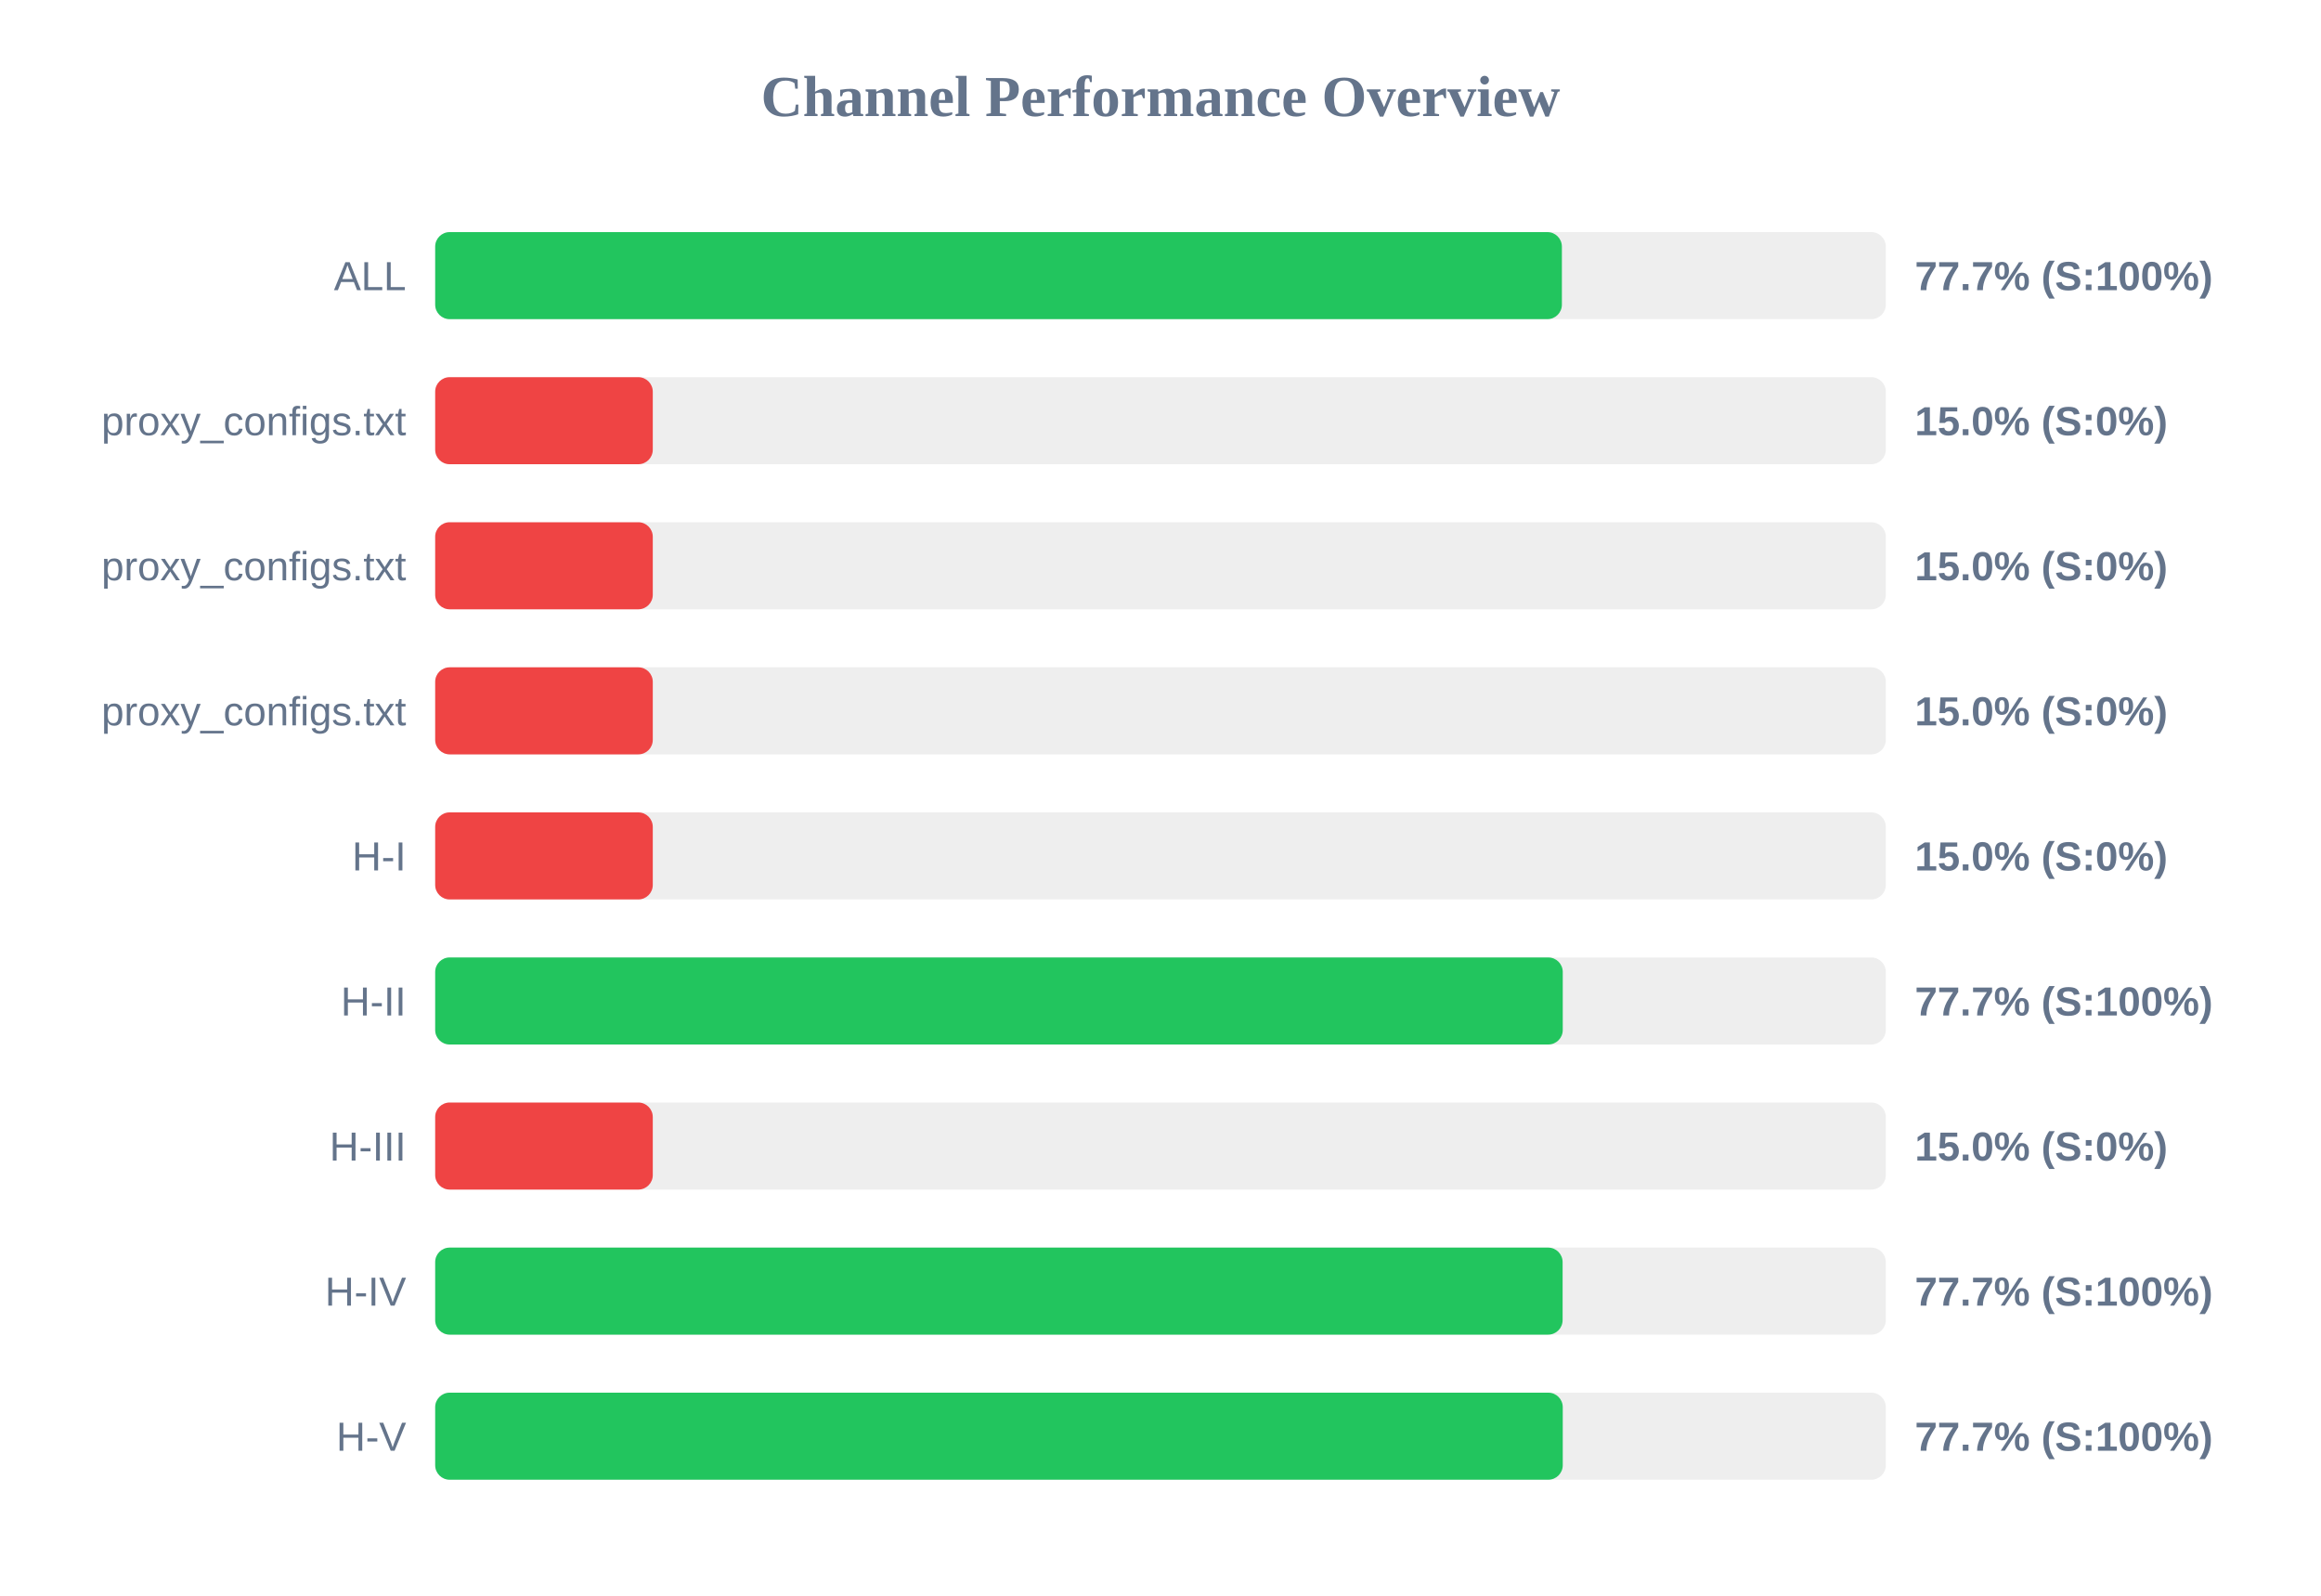
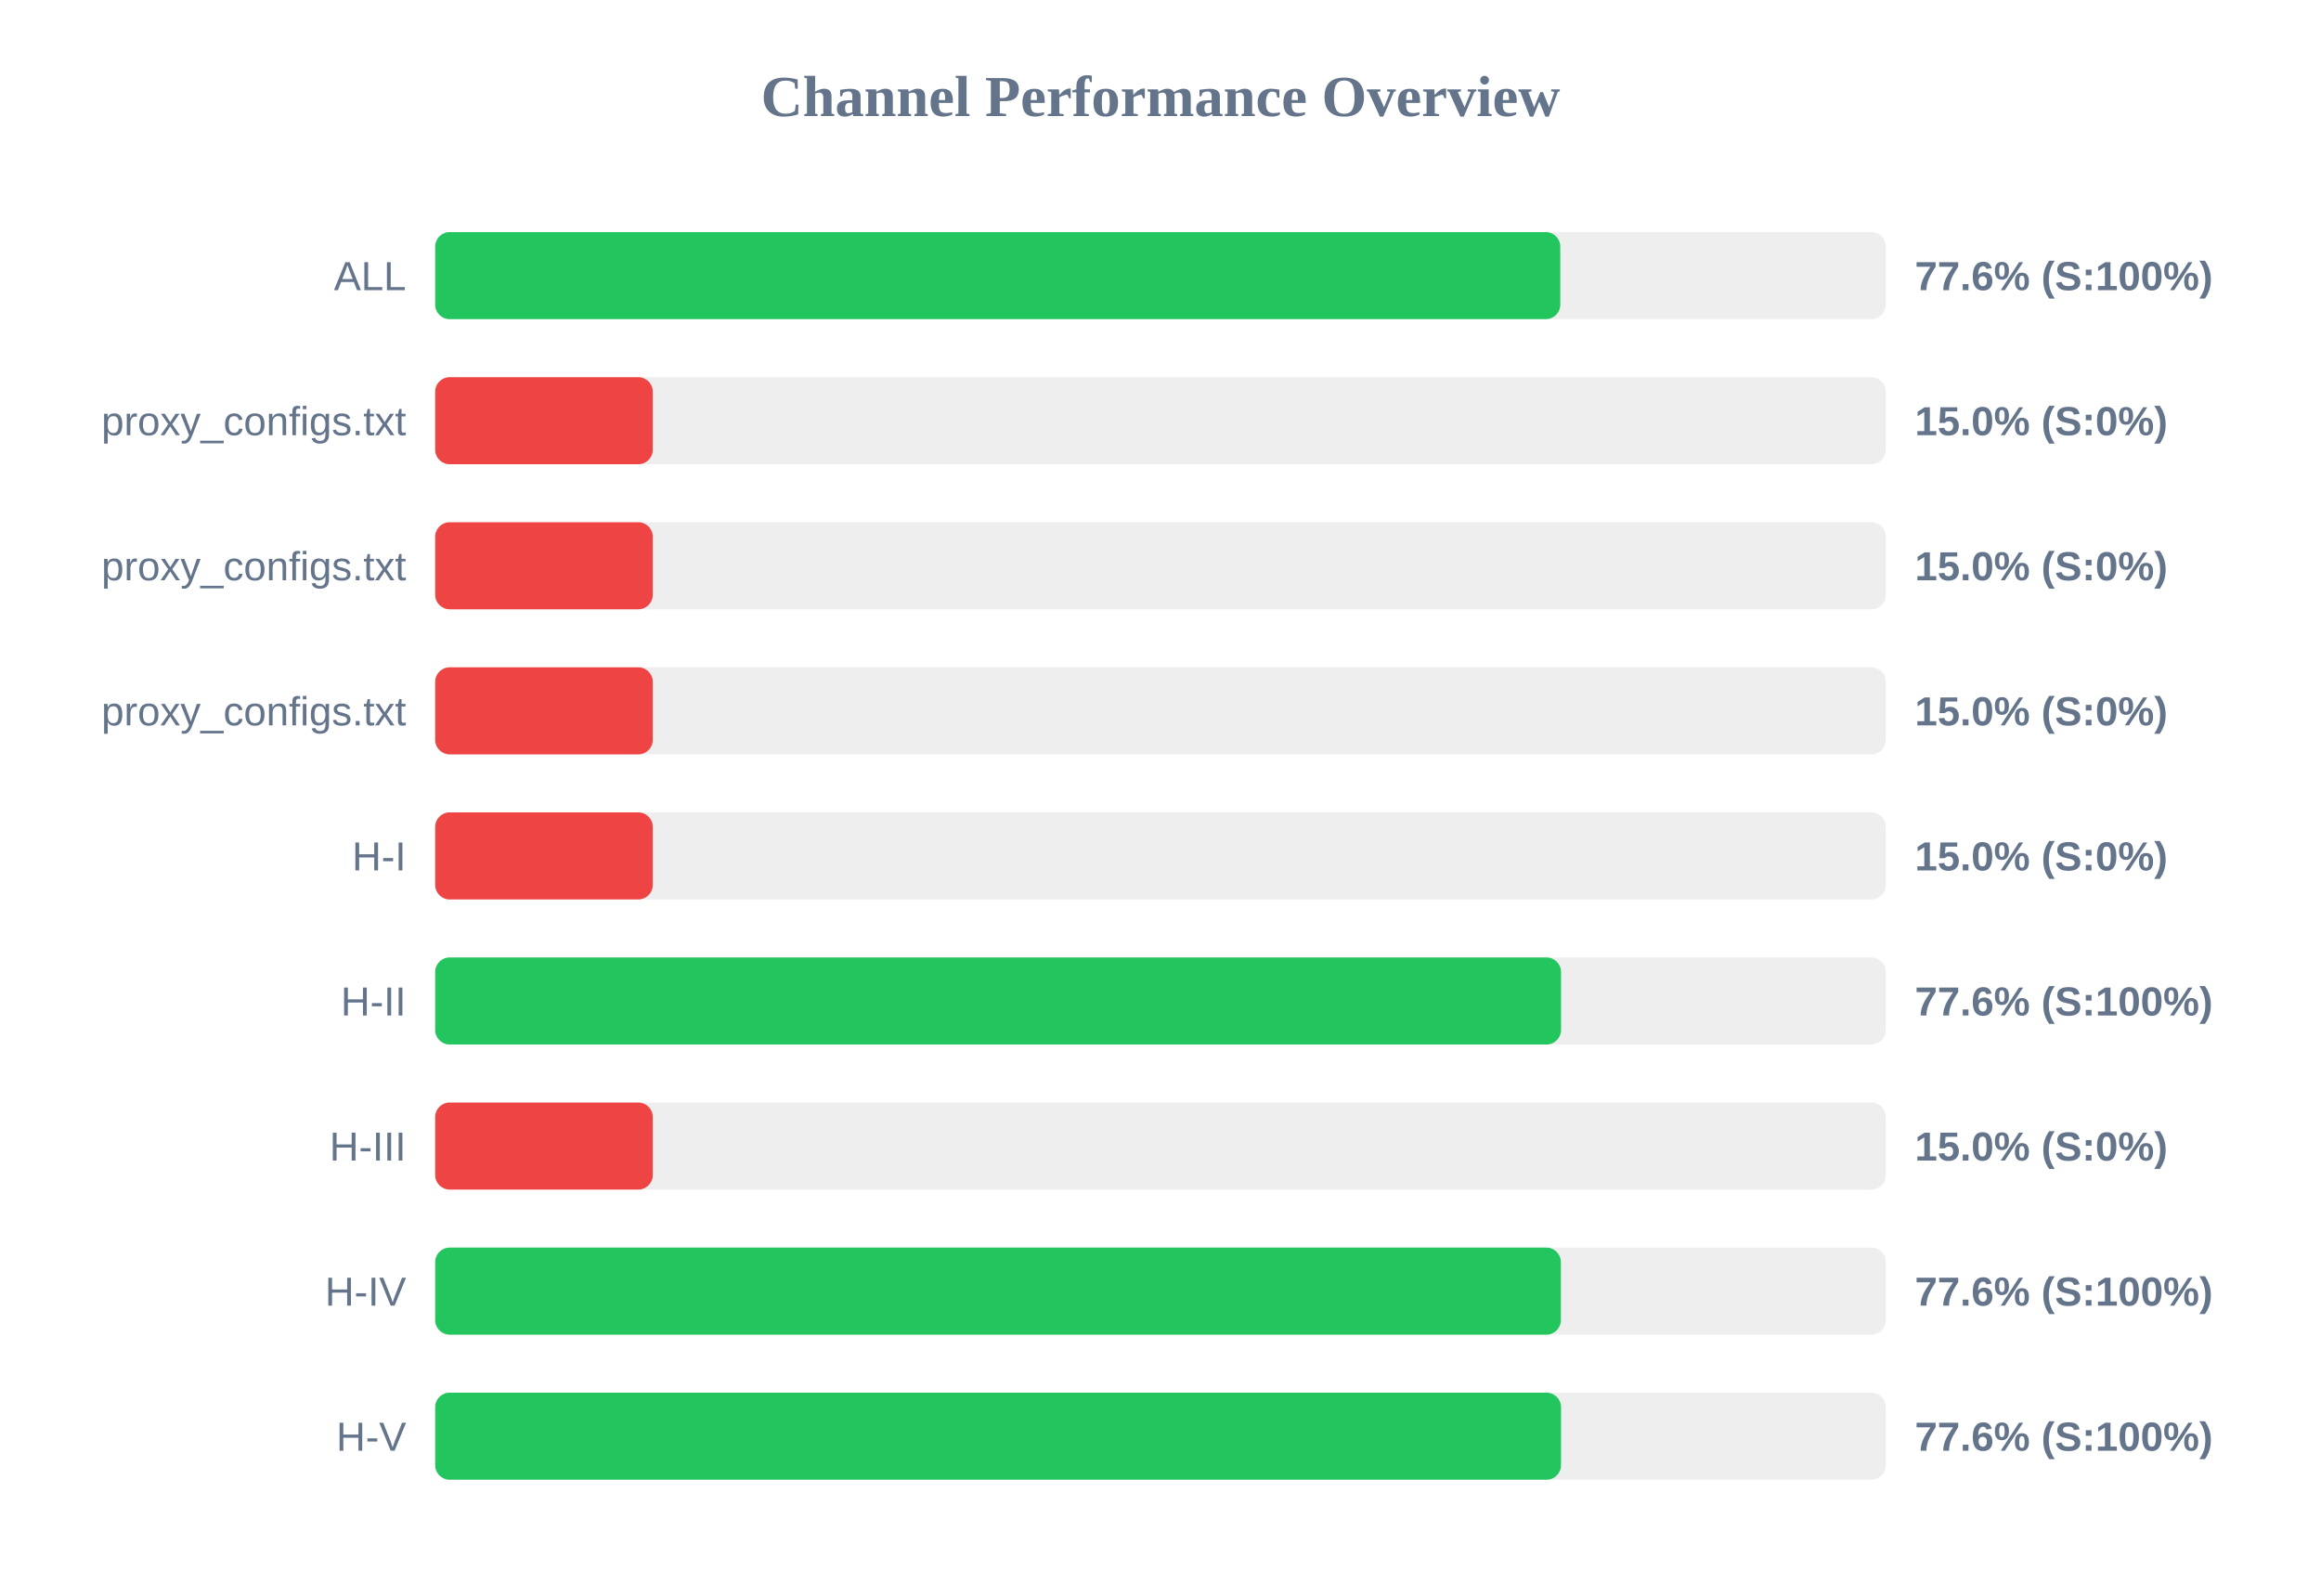
<svg xmlns="http://www.w3.org/2000/svg" width="800" height="550" version="1.1">
  <style>
        .row { font: 14px Arial; fill: #64748b; }
        .score { font: bold 14px Arial; fill: #64748b; }
    </style>
  <text x="400" y="40" text-anchor="middle" font-size="20px" font-weight="bold" fill="#64748b">Channel Performance Overview</text>
  <rect x="150" y="80" width="500" height="30" fill="#eee" rx="5" />
-   <rect x="150" y="80" width="388.35" height="30" fill="#22c55e" rx="5" />
+   <rect x="150" y="80" width="387.8" height="30" fill="#22c55e" rx="5" />
  <text x="140" y="100" text-anchor="end" class="row">ALL</text>
-   <text x="660" y="100" text-anchor="start" class="score">77.7% (S:100%)</text>
+   <text x="660" y="100" text-anchor="start" class="score">77.6% (S:100%)</text>
  <rect x="150" y="130" width="500" height="30" fill="#eee" rx="5" />
  <rect x="150" y="130" width="75.0" height="30" fill="#ef4444" rx="5" />
  <text x="140" y="150" text-anchor="end" class="row">proxy_configs.txt</text>
  <text x="660" y="150" text-anchor="start" class="score">15.0% (S:0%)</text>
  <rect x="150" y="180" width="500" height="30" fill="#eee" rx="5" />
  <rect x="150" y="180" width="75.0" height="30" fill="#ef4444" rx="5" />
  <text x="140" y="200" text-anchor="end" class="row">proxy_configs.txt</text>
  <text x="660" y="200" text-anchor="start" class="score">15.0% (S:0%)</text>
  <rect x="150" y="230" width="500" height="30" fill="#eee" rx="5" />
  <rect x="150" y="230" width="75.0" height="30" fill="#ef4444" rx="5" />
  <text x="140" y="250" text-anchor="end" class="row">proxy_configs.txt</text>
  <text x="660" y="250" text-anchor="start" class="score">15.0% (S:0%)</text>
  <rect x="150" y="280" width="500" height="30" fill="#eee" rx="5" />
  <rect x="150" y="280" width="75.0" height="30" fill="#ef4444" rx="5" />
  <text x="140" y="300" text-anchor="end" class="row">H-I</text>
  <text x="660" y="300" text-anchor="start" class="score">15.0% (S:0%)</text>
  <rect x="150" y="330" width="500" height="30" fill="#eee" rx="5" />
-   <rect x="150" y="330" width="388.65" height="30" fill="#22c55e" rx="5" />
+   <rect x="150" y="330" width="388.05" height="30" fill="#22c55e" rx="5" />
  <text x="140" y="350" text-anchor="end" class="row">H-II</text>
-   <text x="660" y="350" text-anchor="start" class="score">77.7% (S:100%)</text>
+   <text x="660" y="350" text-anchor="start" class="score">77.6% (S:100%)</text>
  <rect x="150" y="380" width="500" height="30" fill="#eee" rx="5" />
  <rect x="150" y="380" width="75.0" height="30" fill="#ef4444" rx="5" />
  <text x="140" y="400" text-anchor="end" class="row">H-III</text>
  <text x="660" y="400" text-anchor="start" class="score">15.0% (S:0%)</text>
  <rect x="150" y="430" width="500" height="30" fill="#eee" rx="5" />
-   <rect x="150" y="430" width="388.6" height="30" fill="#22c55e" rx="5" />
+   <rect x="150" y="430" width="388.0" height="30" fill="#22c55e" rx="5" />
  <text x="140" y="450" text-anchor="end" class="row">H-IV</text>
-   <text x="660" y="450" text-anchor="start" class="score">77.7% (S:100%)</text>
+   <text x="660" y="450" text-anchor="start" class="score">77.6% (S:100%)</text>
  <rect x="150" y="480" width="500" height="30" fill="#eee" rx="5" />
-   <rect x="150" y="480" width="388.65" height="30" fill="#22c55e" rx="5" />
+   <rect x="150" y="480" width="388.05" height="30" fill="#22c55e" rx="5" />
  <text x="140" y="500" text-anchor="end" class="row">H-V</text>
-   <text x="660" y="500" text-anchor="start" class="score">77.7% (S:100%)</text>
+   <text x="660" y="500" text-anchor="start" class="score">77.6% (S:100%)</text>
</svg>
